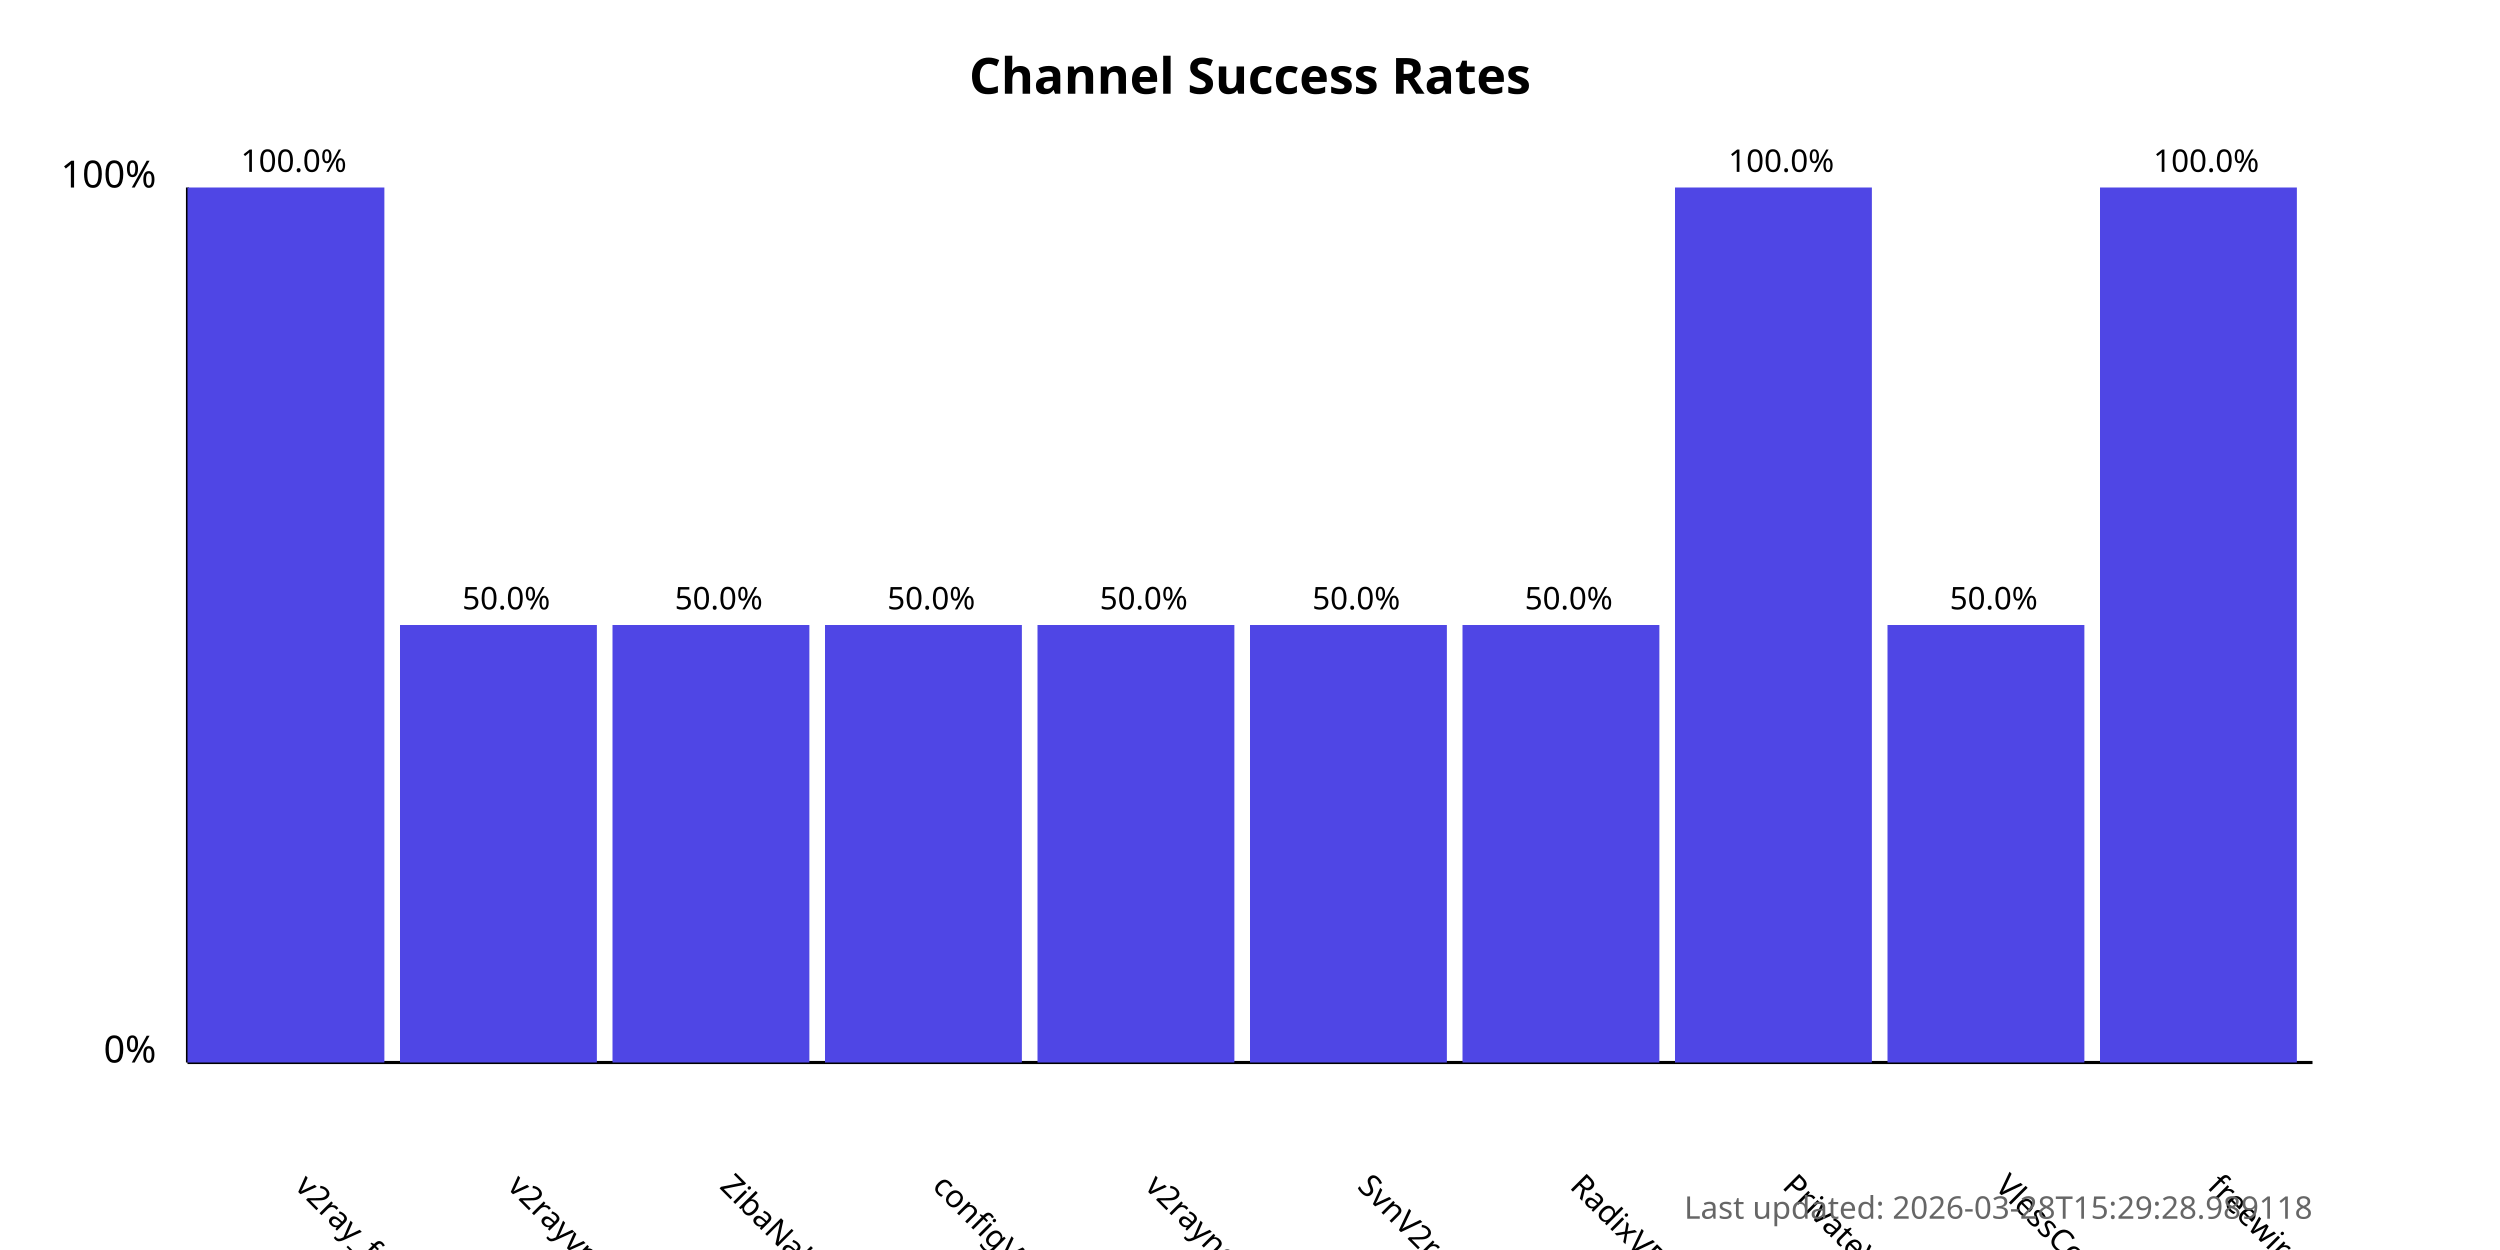
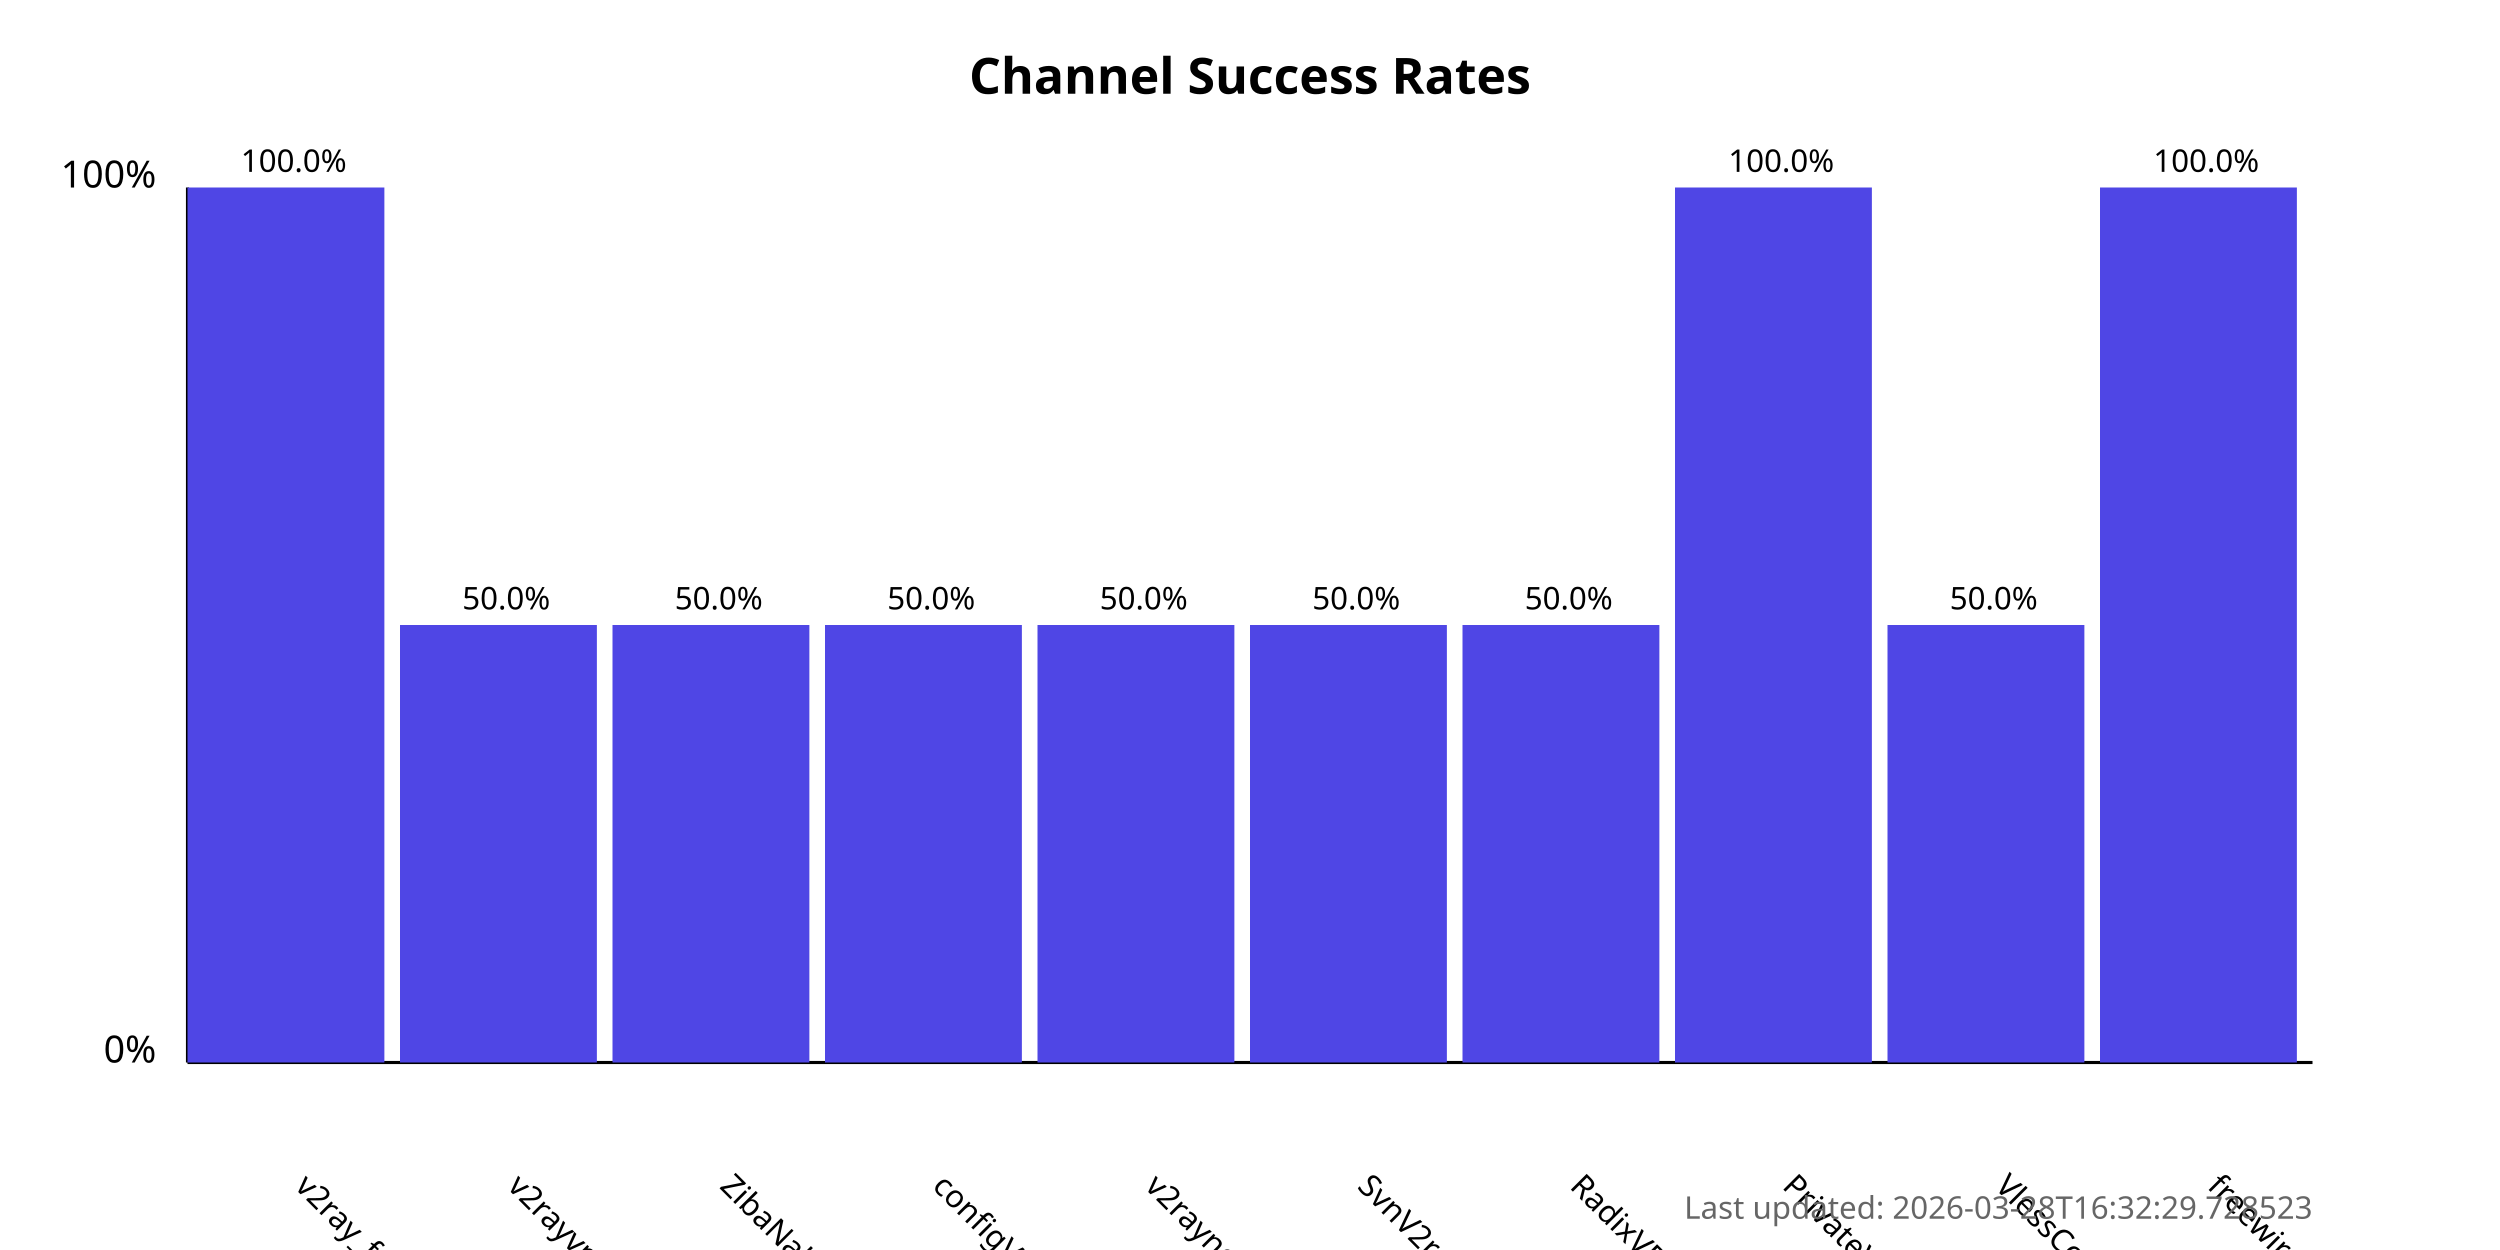
<svg xmlns="http://www.w3.org/2000/svg" width="800" height="400">
  <style>
            .chart-title { font: bold 16px sans-serif; }
            .axis-label { font: 12px sans-serif; }
            .tick-label { font: 10px sans-serif; }
            .bar { fill: #4f46e5; }
            .bar:hover { fill: #6366f1; }
            .timestamp { font: 10px sans-serif; fill: #666; }
        </style>
  <text x="400.0" y="30" text-anchor="middle" class="chart-title">
            Channel Success Rates
        </text>
  <line x1="60" y1="340" x2="60" y2="60" stroke="black" stroke-width="1" />
  <line x1="60" y1="340" x2="740" y2="340" stroke="black" stroke-width="1" />
  <text x="50" y="340" text-anchor="end" class="axis-label">0%</text>
  <text x="50" y="60" text-anchor="end" class="axis-label">100%</text>
  <g>
    <rect x="60" y="60.0" width="63.0" height="280.0" class="bar" />
    <text x="94.0" y="380" transform="rotate(45, 94.0, 380)" text-anchor="start" class="tick-label">
                v2ray_free_conf
            </text>
    <text x="94.0" y="55.0" text-anchor="middle" class="tick-label">
                100.0%
            </text>
  </g>
  <g>
    <rect x="128.0" y="200.0" width="63.0" height="140.0" class="bar" />
    <text x="162.0" y="380" transform="rotate(45, 162.0, 380)" text-anchor="start" class="tick-label">
                v2rayvpno
            </text>
    <text x="162.0" y="195.0" text-anchor="middle" class="tick-label">
                50.0%
            </text>
  </g>
  <g>
    <rect x="196.0" y="200.0" width="63.0" height="140.0" class="bar" />
    <text x="230.0" y="380" transform="rotate(45, 230.0, 380)" text-anchor="start" class="tick-label">
                ZibaNabz
            </text>
    <text x="230.0" y="195.0" text-anchor="middle" class="tick-label">
                50.0%
            </text>
  </g>
  <g>
    <rect x="264.0" y="200.0" width="63.0" height="140.0" class="bar" />
    <text x="298.0" y="380" transform="rotate(45, 298.0, 380)" text-anchor="start" class="tick-label">
                configV2rayForFree
            </text>
    <text x="298.0" y="195.0" text-anchor="middle" class="tick-label">
                50.0%
            </text>
  </g>
  <g>
    <rect x="332.0" y="200.0" width="63.0" height="140.0" class="bar" />
    <text x="366.0" y="380" transform="rotate(45, 366.0, 380)" text-anchor="start" class="tick-label">
                v2rayngvpn
            </text>
    <text x="366.0" y="195.0" text-anchor="middle" class="tick-label">
                50.0%
            </text>
  </g>
  <g>
    <rect x="400.0" y="200.0" width="63.0" height="140.0" class="bar" />
    <text x="434.0" y="380" transform="rotate(45, 434.0, 380)" text-anchor="start" class="tick-label">
                SvnV2ray
            </text>
    <text x="434.0" y="195.0" text-anchor="middle" class="tick-label">
                50.0%
            </text>
  </g>
  <g>
    <rect x="468.0" y="200.0" width="63.0" height="140.0" class="bar" />
    <text x="502.0" y="380" transform="rotate(45, 502.0, 380)" text-anchor="start" class="tick-label">
                RadixVPN
            </text>
    <text x="502.0" y="195.0" text-anchor="middle" class="tick-label">
                50.0%
            </text>
  </g>
  <g>
    <rect x="536.0" y="60.0" width="63.0" height="280.0" class="bar" />
    <text x="570.0" y="380" transform="rotate(45, 570.0, 380)" text-anchor="start" class="tick-label">
                PrivateVPNs
            </text>
    <text x="570.0" y="55.0" text-anchor="middle" class="tick-label">
                100.0%
            </text>
  </g>
  <g>
    <rect x="604.0" y="200.0" width="63.0" height="140.0" class="bar" />
    <text x="638.0" y="380" transform="rotate(45, 638.0, 380)" text-anchor="start" class="tick-label">
                VlessConfig
            </text>
    <text x="638.0" y="195.0" text-anchor="middle" class="tick-label">
                50.0%
            </text>
  </g>
  <g>
    <rect x="672.0" y="60.0" width="63.0" height="280.0" class="bar" />
    <text x="706.0" y="380" transform="rotate(45, 706.0, 380)" text-anchor="start" class="tick-label">
                freewireguard
            </text>
    <text x="706.0" y="55.0" text-anchor="middle" class="tick-label">
                100.0%
            </text>
  </g>
  <text x="740" y="390" text-anchor="end" class="timestamp">
-             Last updated: 2026-03-28T15:29:28.989118
+             Last updated: 2026-03-28T16:32:29.728523
        </text>
</svg>
